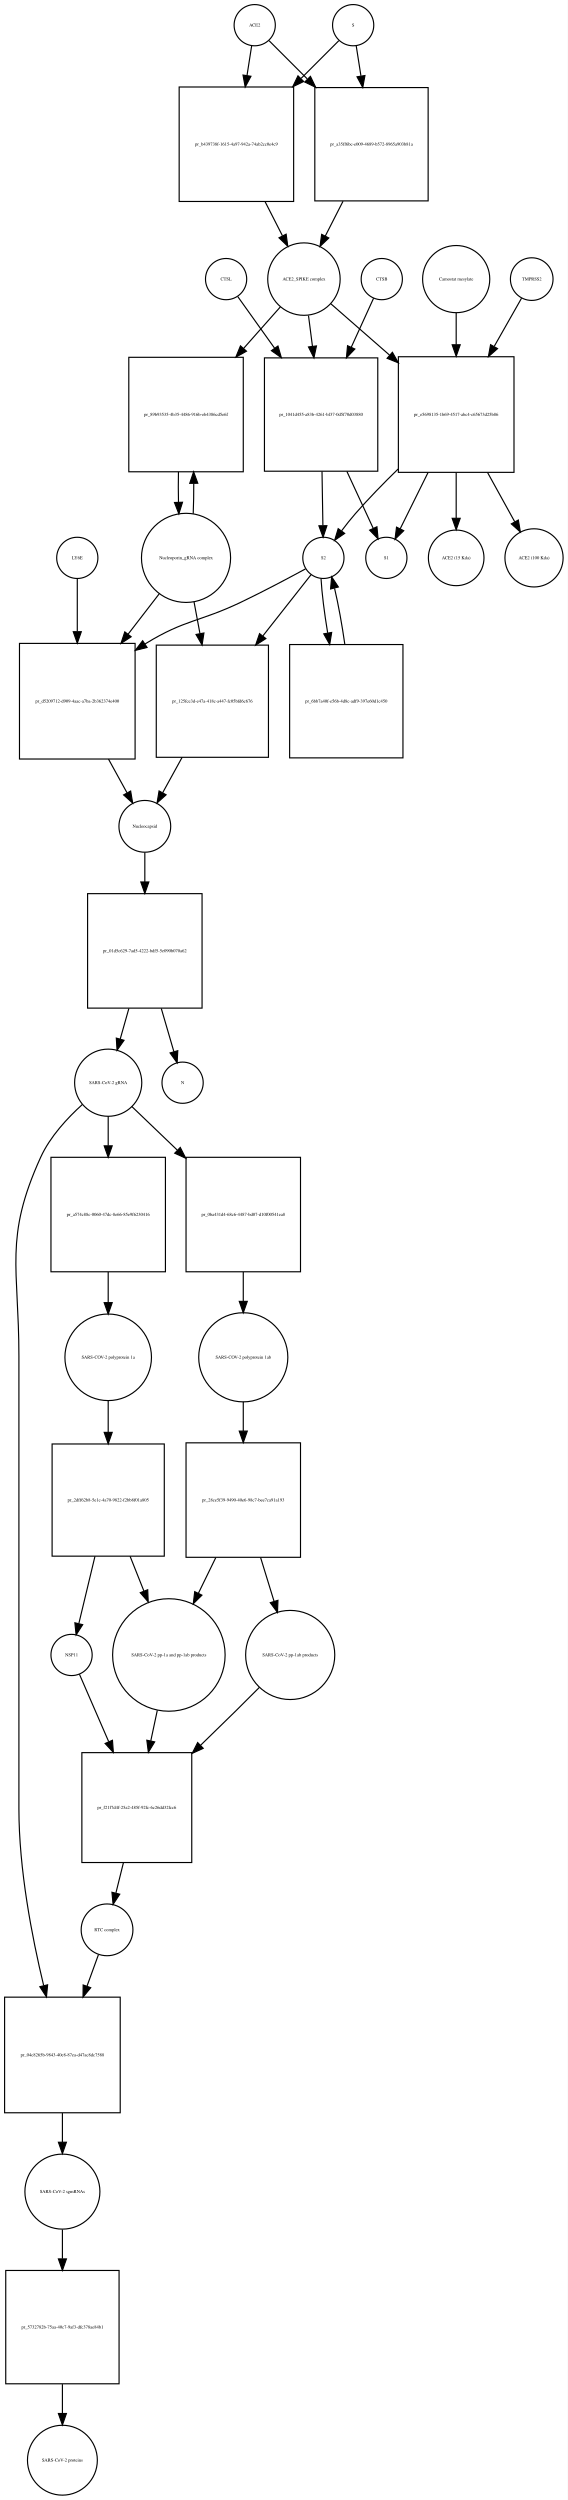
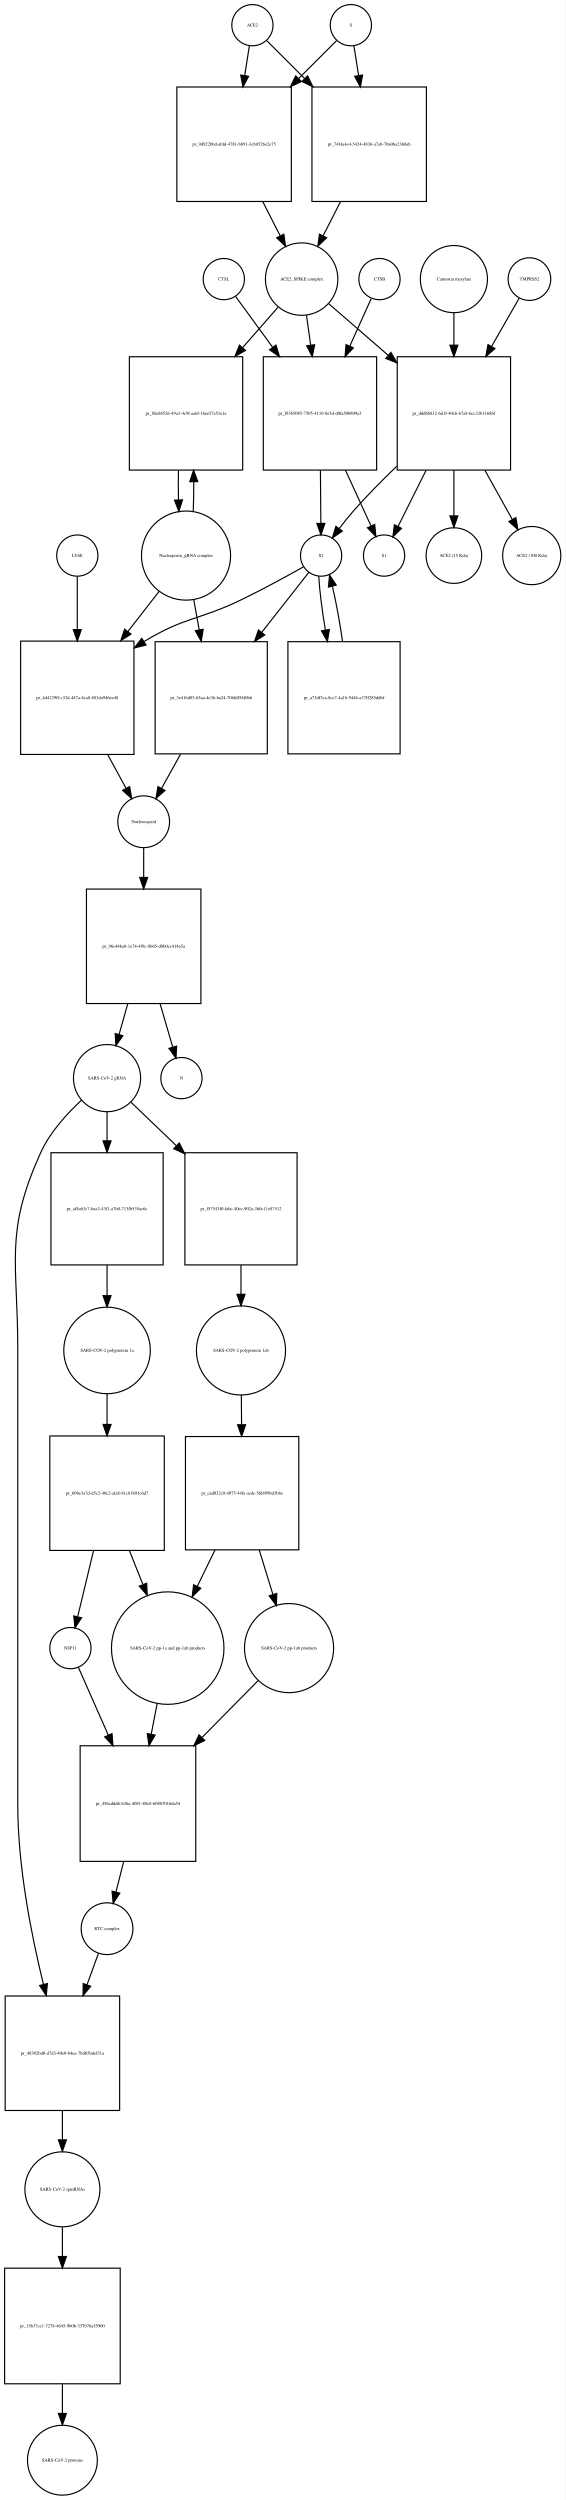
- <svg xmlns="http://www.w3.org/2000/svg" width="496pt" height="2184pt" viewBox="0.00 0.00 495.96 2183.97">
+ <svg xmlns="http://www.w3.org/2000/svg" width="494pt" height="2184pt" viewBox="0.00 0.00 493.96 2183.97">
  <g id="graph0" class="graph" transform="scale(1 1) rotate(0) translate(4 2179.97)">
-     <polygon fill="white" stroke="none" points="-4,4 -4,-2179.97 491.956,-2179.97 491.956,4 -4,4" />
+     <polygon fill="white" stroke="none" points="-4,4 -4,-2179.97 489.956,-2179.97 489.956,4 -4,4" />
    <g id="node1" class="node">
-       <ellipse fill="none" stroke="black" cx="218.5" cy="-2157.97" rx="18" ry="18" />
-       <text text-anchor="middle" x="218.5" y="-2156.77" font-family="Times,serif" font-size="4.00">ACE2</text>
+       <ellipse fill="none" stroke="black" cx="216.5" cy="-2157.97" rx="18" ry="18" />
+       <text text-anchor="middle" x="216.5" y="-2156.77" font-family="Times,serif" font-size="4.00">ACE2</text>
    </g>
    <g id="node2" class="node">
-       <polygon fill="none" stroke="black" points="252.5,-2103.97 152.5,-2103.97 152.5,-2003.97 252.5,-2003.97 252.5,-2103.97" />
-       <text text-anchor="middle" x="202.5" y="-2052.77" font-family="Times,serif" font-size="4.00">pr_b439738f-1615-4a97-942a-74ab2cc0e4c9</text>
+       <polygon fill="none" stroke="black" points="250.5,-2103.97 150.5,-2103.97 150.5,-2003.97 250.5,-2003.97 250.5,-2103.97" />
+       <text text-anchor="middle" x="200.5" y="-2052.77" font-family="Times,serif" font-size="4.00">pr_9d922bbd-abfd-4781-b891-3cb852be2e75</text>
    </g>
    <g id="edge1" class="edge">
-       <path fill="none" stroke="black" d="M215.858,-2140.13C214.699,-2132.74 213.261,-2123.57 211.763,-2114.02" />
-       <polygon fill="black" stroke="black" points="215.197,-2113.33 210.19,-2103.99 208.282,-2114.41 215.197,-2113.33" />
+       <path fill="none" stroke="black" d="M213.858,-2140.13C212.699,-2132.74 211.261,-2123.57 209.763,-2114.02" />
+       <polygon fill="black" stroke="black" points="213.197,-2113.33 208.19,-2103.99 206.282,-2114.41 213.197,-2113.33" />
    </g>
    <g id="node17" class="node">
-       <polygon fill="none" stroke="black" points="370,-2103.47 271,-2103.47 271,-2004.47 370,-2004.47 370,-2103.47" />
-       <text text-anchor="middle" x="320.5" y="-2052.77" font-family="Times,serif" font-size="4.00">pr_a35ff6bc-e009-4689-b572-8965a903b81a</text>
+       <polygon fill="none" stroke="black" points="368.5,-2103.97 268.5,-2103.97 268.5,-2003.97 368.5,-2003.97 368.5,-2103.97" />
+       <text text-anchor="middle" x="318.5" y="-2052.77" font-family="Times,serif" font-size="4.00">pr_74f4a4e4-5424-4836-a7a8-70a06a2368ab</text>
    </g>
    <g id="edge2" class="edge">
-       <path fill="none" stroke="black" d="M231.007,-2144.46C239.634,-2135.84 251.775,-2123.7 264.337,-2111.13" />
-       <polygon fill="black" stroke="black" points="267.163,-2113.26 271.759,-2103.71 262.213,-2108.31 267.163,-2113.26" />
+       <path fill="none" stroke="black" d="M229.007,-2144.46C237.545,-2135.92 249.525,-2123.94 261.949,-2111.52" />
+       <polygon fill="black" stroke="black" points="264.696,-2113.72 269.293,-2104.18 259.747,-2108.77 264.696,-2113.72" />
    </g>
    <g id="node3" class="node">
-       <ellipse fill="none" stroke="black" cx="261.5" cy="-1936.15" rx="31.641" ry="31.641" />
-       <text text-anchor="middle" x="261.5" y="-1934.95" font-family="Times,serif" font-size="4.00">ACE2_SPIKE complex</text>
+       <ellipse fill="none" stroke="black" cx="259.5" cy="-1936.15" rx="31.641" ry="31.641" />
+       <text text-anchor="middle" x="259.5" y="-1934.95" font-family="Times,serif" font-size="4.00">ACE2_SPIKE complex</text>
    </g>
    <g id="edge3" class="edge">
-       <path fill="none" stroke="black" d="M227.521,-2003.85C232.609,-1993.86 237.879,-1983.52 242.707,-1974.04" />
-       <polygon fill="black" stroke="black" points="245.943,-1975.4 247.363,-1964.9 239.706,-1972.22 245.943,-1975.4" />
+       <path fill="none" stroke="black" d="M225.521,-2003.85C230.609,-1993.86 235.879,-1983.52 240.707,-1974.04" />
+       <polygon fill="black" stroke="black" points="243.943,-1975.4 245.363,-1964.9 237.706,-1972.22 243.943,-1975.4" />
    </g>
    <g id="node6" class="node">
-       <polygon fill="none" stroke="black" points="208.5,-1867.83 108.5,-1867.83 108.5,-1767.83 208.5,-1767.83 208.5,-1867.83" />
-       <text text-anchor="middle" x="158.5" y="-1816.63" font-family="Times,serif" font-size="4.00">pr_89b93535-4b35-4486-916b-eb4386cd5e6f</text>
+       <polygon fill="none" stroke="black" points="208,-1868.33 109,-1868.33 109,-1769.33 208,-1769.33 208,-1868.33" />
+       <text text-anchor="middle" x="158.5" y="-1817.63" font-family="Times,serif" font-size="4.00">pr_88a86526-49a3-4c9f-aa6f-16ee57e51e1e</text>
    </g>
    <g id="edge4" class="edge">
-       <path fill="none" stroke="black" d="M240.904,-1911.89C231.58,-1901.36 220.111,-1888.41 208.725,-1875.55" />
-       <polygon fill="black" stroke="black" points="211.297,-1873.18 202.047,-1868.01 206.056,-1877.82 211.297,-1873.18" />
+       <path fill="none" stroke="black" d="M238.817,-1911.53C229.832,-1901.28 218.885,-1888.78 208,-1876.35" />
+       <polygon fill="black" stroke="black" points="210.47,-1873.86 201.248,-1868.64 205.204,-1878.47 210.47,-1873.86" />
    </g>
    <g id="node7" class="node">
-       <polygon fill="none" stroke="black" points="326,-1867.33 227,-1867.33 227,-1768.33 326,-1768.33 326,-1867.33" />
-       <text text-anchor="middle" x="276.5" y="-1816.63" font-family="Times,serif" font-size="4.00">pr_1041d455-a83b-4261-bf37-0d5f70d03880</text>
+       <polygon fill="none" stroke="black" points="325,-1868.33 226,-1868.33 226,-1769.33 325,-1769.33 325,-1868.33" />
+       <text text-anchor="middle" x="275.5" y="-1817.63" font-family="Times,serif" font-size="4.00">pr_f93b5085-7505-4110-8e5d-d0fa500809a3</text>
    </g>
    <g id="edge5" class="edge">
-       <path fill="none" stroke="black" d="M265.48,-1904.28C266.551,-1895.98 267.746,-1886.72 268.942,-1877.44" />
-       <polygon fill="black" stroke="black" points="272.428,-1877.77 270.236,-1867.41 265.485,-1876.88 272.428,-1877.77" />
+       <path fill="none" stroke="black" d="M263.746,-1904.55C264.862,-1896.5 266.105,-1887.54 267.353,-1878.55" />
+       <polygon fill="black" stroke="black" points="270.849,-1878.82 268.757,-1868.43 263.916,-1877.86 270.849,-1878.82" />
    </g>
    <g id="node12" class="node">
-       <polygon fill="none" stroke="black" points="445,-1868.33 344,-1868.33 344,-1767.33 445,-1767.33 445,-1868.33" />
-       <text text-anchor="middle" x="394.5" y="-1816.63" font-family="Times,serif" font-size="4.00">pr_e5698135-1b69-4517-abc4-c65673d25b86</text>
+       <polygon fill="none" stroke="black" points="442,-1868.33 343,-1868.33 343,-1769.33 442,-1769.33 442,-1868.33" />
+       <text text-anchor="middle" x="392.5" y="-1817.63" font-family="Times,serif" font-size="4.00">pr_dddbb812-6d1f-40c6-b7a8-6cc32b31686f</text>
    </g>
    <g id="edge6" class="edge">
-       <path fill="none" stroke="black" d="M284.972,-1914.62C299.262,-1902.12 318.198,-1885.56 336.3,-1869.73" />
-       <polygon fill="black" stroke="black" points="338.768,-1872.22 343.991,-1863 334.159,-1866.95 338.768,-1872.22" />
+       <path fill="none" stroke="black" d="M283.278,-1914.53C297.726,-1902.01 316.841,-1885.43 335.036,-1869.66" />
+       <polygon fill="black" stroke="black" points="337.499,-1872.15 342.761,-1862.96 332.913,-1866.86 337.499,-1872.15" />
    </g>
    <g id="node4" class="node">
-       <ellipse fill="none" stroke="black" cx="304.5" cy="-2157.97" rx="18" ry="18" />
-       <text text-anchor="middle" x="304.5" y="-2156.77" font-family="Times,serif" font-size="4.00">S</text>
+       <ellipse fill="none" stroke="black" cx="302.5" cy="-2157.97" rx="18" ry="18" />
+       <text text-anchor="middle" x="302.5" y="-2156.77" font-family="Times,serif" font-size="4.00">S</text>
    </g>
    <g id="edge7" class="edge">
-       <path fill="none" stroke="black" d="M291.993,-2144.46C283.455,-2135.92 271.475,-2123.94 259.051,-2111.52" />
-       <polygon fill="black" stroke="black" points="261.253,-2108.77 251.707,-2104.18 256.304,-2113.72 261.253,-2108.77" />
+       <path fill="none" stroke="black" d="M289.993,-2144.46C281.455,-2135.92 269.475,-2123.94 257.051,-2111.52" />
+       <polygon fill="black" stroke="black" points="259.253,-2108.77 249.707,-2104.18 254.304,-2113.72 259.253,-2108.77" />
    </g>
    <g id="edge8" class="edge">
-       <path fill="none" stroke="black" d="M307.142,-2140.13C308.315,-2132.65 309.771,-2123.36 311.288,-2113.7" />
-       <polygon fill="black" stroke="black" points="314.788,-2113.97 312.88,-2103.55 307.873,-2112.88 314.788,-2113.97" />
+       <path fill="none" stroke="black" d="M305.142,-2140.13C306.301,-2132.74 307.739,-2123.57 309.237,-2114.02" />
+       <polygon fill="black" stroke="black" points="312.718,-2114.41 310.81,-2103.99 305.803,-2113.33 312.718,-2114.41" />
    </g>
    <g id="node5" class="node">
-       <ellipse fill="none" stroke="black" cx="158.5" cy="-1692.62" rx="38.929" ry="38.929" />
-       <text text-anchor="middle" x="158.5" y="-1691.42" font-family="Times,serif" font-size="4.00">Nucleoporin_gRNA complex </text>
+       <ellipse fill="none" stroke="black" cx="158.5" cy="-1694.62" rx="38.929" ry="38.929" />
+       <text text-anchor="middle" x="158.5" y="-1693.42" font-family="Times,serif" font-size="4.00">Nucleoporin_gRNA complex </text>
    </g>
    <g id="edge9" class="edge">
-       <path fill="none" stroke="black" d="M164.768,-1731.11C165.121,-1739.5 165.28,-1748.61 165.245,-1757.65" />
-       <polygon fill="black" stroke="black" points="161.744,-1757.74 165.124,-1767.78 168.744,-1757.82 161.744,-1757.74" />
+       <path fill="none" stroke="black" d="M164.783,-1733.18C165.123,-1741.35 165.277,-1750.18 165.246,-1758.95" />
+       <polygon fill="black" stroke="black" points="161.744,-1759.14 165.124,-1769.18 168.743,-1759.22 161.744,-1759.14" />
    </g>
    <g id="node18" class="node">
-       <polygon fill="none" stroke="black" points="114,-1617.9 13,-1617.9 13,-1516.9 114,-1516.9 114,-1617.9" />
-       <text text-anchor="middle" x="63.5" y="-1566.2" font-family="Times,serif" font-size="4.00">pr_d5209712-d909-4aac-a7ba-2b362374e400</text>
+       <polygon fill="none" stroke="black" points="113,-1619.9 14,-1619.9 14,-1520.9 113,-1520.9 113,-1619.9" />
+       <text text-anchor="middle" x="63.5" y="-1569.2" font-family="Times,serif" font-size="4.00">pr_4d4129ff-c32d-487a-8ca8-883da946ee48</text>
    </g>
    <g id="edge10" class="edge">
-       <path fill="none" stroke="black" d="M135.26,-1661.47C126.969,-1650.72 117.33,-1638.22 107.858,-1625.93" />
-       <polygon fill="black" stroke="black" points="110.552,-1623.7 101.674,-1617.91 105.008,-1627.97 110.552,-1623.7" />
+       <path fill="none" stroke="black" d="M135.017,-1663.41C126.723,-1652.74 117.105,-1640.36 107.662,-1628.22" />
+       <polygon fill="black" stroke="black" points="110.399,-1626.03 101.499,-1620.29 104.873,-1630.33 110.399,-1626.03" />
    </g>
    <g id="node22" class="node">
-       <polygon fill="none" stroke="black" points="230.5,-1616.4 132.5,-1616.4 132.5,-1518.4 230.5,-1518.4 230.5,-1616.4" />
-       <text text-anchor="middle" x="181.5" y="-1566.2" font-family="Times,serif" font-size="4.00">pr_125fce3d-e47a-418c-a447-fc05bfd6c676</text>
+       <polygon fill="none" stroke="black" points="229.5,-1619.4 131.5,-1619.4 131.5,-1521.4 229.5,-1521.4 229.5,-1619.4" />
+       <text text-anchor="middle" x="180.5" y="-1569.2" font-family="Times,serif" font-size="4.00">pr_3e416d03-65aa-4e36-ba24-706fdf5f40b6</text>
    </g>
    <g id="edge11" class="edge">
-       <path fill="none" stroke="black" d="M165.463,-1654.31C167.094,-1645.57 168.871,-1636.06 170.627,-1626.65" />
-       <polygon fill="black" stroke="black" points="174.124,-1626.99 172.518,-1616.52 167.242,-1625.71 174.124,-1626.99" />
+       <path fill="none" stroke="black" d="M165.22,-1656.28C166.726,-1647.92 168.358,-1638.85 169.977,-1629.86" />
+       <polygon fill="black" stroke="black" points="173.464,-1630.24 171.791,-1619.78 166.575,-1629 173.464,-1630.24" />
    </g>
    <g id="edge12" class="edge">
-       <path fill="none" stroke="black" d="M151.876,-1767.78C151.697,-1759 151.709,-1749.87 151.909,-1741.13" />
-       <polygon fill="black" stroke="black" points="155.409,-1741.21 152.232,-1731.11 148.412,-1740.99 155.409,-1741.21" />
+       <path fill="none" stroke="black" d="M151.876,-1769.18C151.701,-1760.66 151.708,-1751.8 151.897,-1743.31" />
+       <polygon fill="black" stroke="black" points="155.399,-1743.29 152.217,-1733.18 148.403,-1743.06 155.399,-1743.29" />
    </g>
    <g id="node8" class="node">
-       <ellipse fill="none" stroke="black" cx="278.5" cy="-1692.62" rx="18" ry="18" />
-       <text text-anchor="middle" x="278.5" y="-1691.42" font-family="Times,serif" font-size="4.00">S2</text>
+       <ellipse fill="none" stroke="black" cx="276.5" cy="-1694.62" rx="18" ry="18" />
+       <text text-anchor="middle" x="276.5" y="-1693.42" font-family="Times,serif" font-size="4.00">S2</text>
    </g>
    <g id="edge13" class="edge">
-       <path fill="none" stroke="black" d="M277.29,-1768.13C277.551,-1752.1 277.831,-1734.85 278.056,-1720.99" />
-       <polygon fill="black" stroke="black" points="281.56,-1720.74 278.223,-1710.69 274.561,-1720.63 281.56,-1720.74" />
+       <path fill="none" stroke="black" d="M275.898,-1769.18C276.027,-1753.42 276.165,-1736.51 276.277,-1722.88" />
+       <polygon fill="black" stroke="black" points="279.778,-1722.76 276.36,-1712.74 272.778,-1722.71 279.778,-1722.76" />
    </g>
    <g id="node11" class="node">
-       <ellipse fill="none" stroke="black" cx="333.5" cy="-1692.62" rx="18" ry="18" />
-       <text text-anchor="middle" x="333.5" y="-1691.42" font-family="Times,serif" font-size="4.00">S1</text>
+       <ellipse fill="none" stroke="black" cx="331.5" cy="-1694.62" rx="18" ry="18" />
+       <text text-anchor="middle" x="331.5" y="-1693.42" font-family="Times,serif" font-size="4.00">S1</text>
    </g>
    <g id="edge14" class="edge">
-       <path fill="none" stroke="black" d="M299.028,-1768.13C306.916,-1751.08 315.444,-1732.65 322.044,-1718.38" />
-       <polygon fill="black" stroke="black" points="325.252,-1719.78 326.274,-1709.24 318.898,-1716.84 325.252,-1719.78" />
+       <path fill="none" stroke="black" d="M297.794,-1769.18C305.402,-1752.57 313.598,-1734.69 320.002,-1720.71" />
+       <polygon fill="black" stroke="black" points="323.332,-1721.84 324.315,-1711.3 316.968,-1718.93 323.332,-1721.84" />
    </g>
    <g id="edge15" class="edge">
-       <path fill="none" stroke="black" d="M262.937,-1683.04C248.466,-1675.17 226.234,-1663.33 206.5,-1653.9 170.222,-1636.56 157.789,-1638.9 123.5,-1617.9 123.209,-1617.72 122.917,-1617.54 122.625,-1617.36" />
-       <polygon fill="black" stroke="black" points="124.451,-1614.37 114.174,-1611.79 120.6,-1620.22 124.451,-1614.37" />
+       <path fill="none" stroke="black" d="M261.136,-1684.83C247.089,-1676.91 225.647,-1665.14 206.5,-1655.9 169.918,-1638.25 157.202,-1641.01 122.5,-1619.9 122.309,-1619.79 122.118,-1619.67 121.926,-1619.55" />
+       <polygon fill="black" stroke="black" points="123.612,-1616.47 113.327,-1613.93 119.783,-1622.33 123.612,-1616.47" />
    </g>
    <g id="node21" class="node">
-       <polygon fill="none" stroke="black" points="348,-1616.9 249,-1616.9 249,-1517.9 348,-1517.9 348,-1616.9" />
-       <text text-anchor="middle" x="298.5" y="-1566.2" font-family="Times,serif" font-size="4.00">pr_6bb7a40f-e56b-4d8c-adf9-397e60d1c450</text>
+       <polygon fill="none" stroke="black" points="345.5,-1619.4 247.5,-1619.4 247.5,-1521.4 345.5,-1521.4 345.5,-1619.4" />
+       <text text-anchor="middle" x="296.5" y="-1569.2" font-family="Times,serif" font-size="4.00">pr_a73df3ca-8cc7-4a1b-944b-a37ff285ddbf</text>
    </g>
    <g id="edge16" class="edge">
-       <path fill="none" stroke="black" d="M276.436,-1674.48C277.11,-1662.05 279.336,-1644.43 282.225,-1627.12" />
-       <polygon fill="black" stroke="black" points="285.719,-1627.46 283.996,-1617.01 278.824,-1626.25 285.719,-1627.46" />
+       <path fill="none" stroke="black" d="M274.436,-1676.62C275.11,-1664.29 277.336,-1646.81 280.225,-1629.64" />
+       <polygon fill="black" stroke="black" points="283.705,-1630.07 281.996,-1619.61 276.811,-1628.85 283.705,-1630.07" />
    </g>
    <g id="edge17" class="edge">
-       <path fill="none" stroke="black" d="M267.749,-1677.96C257.474,-1664.91 241.284,-1644.34 225.692,-1624.54" />
-       <polygon fill="black" stroke="black" points="228.235,-1622.11 219.299,-1616.42 222.735,-1626.44 228.235,-1622.11" />
+       <path fill="none" stroke="black" d="M265.86,-1680.07C255.777,-1667.23 239.938,-1647.07 224.628,-1627.58" />
+       <polygon fill="black" stroke="black" points="227.276,-1625.28 218.346,-1619.58 221.771,-1629.61 227.276,-1625.28" />
    </g>
    <g id="node9" class="node">
-       <ellipse fill="none" stroke="black" cx="329.5" cy="-1936.15" rx="18" ry="18" />
-       <text text-anchor="middle" x="329.5" y="-1934.95" font-family="Times,serif" font-size="4.00">CTSB</text>
+       <ellipse fill="none" stroke="black" cx="327.5" cy="-1936.15" rx="18" ry="18" />
+       <text text-anchor="middle" x="327.5" y="-1934.95" font-family="Times,serif" font-size="4.00">CTSB</text>
    </g>
    <g id="edge18" class="edge">
-       <path fill="none" stroke="black" d="M322.352,-1919.46C317.25,-1908.27 310.044,-1892.45 302.853,-1876.67" />
-       <polygon fill="black" stroke="black" points="305.967,-1875.06 298.636,-1867.41 299.597,-1877.96 305.967,-1875.06" />
+       <path fill="none" stroke="black" d="M320.27,-1919.12C315.347,-1908.2 308.503,-1893.02 301.645,-1877.81" />
+       <polygon fill="black" stroke="black" points="304.692,-1876.05 297.39,-1868.38 298.31,-1878.93 304.692,-1876.05" />
    </g>
    <g id="node10" class="node">
-       <ellipse fill="none" stroke="black" cx="193.5" cy="-1936.15" rx="18" ry="18" />
-       <text text-anchor="middle" x="193.5" y="-1934.95" font-family="Times,serif" font-size="4.00">CTSL</text>
+       <ellipse fill="none" stroke="black" cx="191.5" cy="-1936.15" rx="18" ry="18" />
+       <text text-anchor="middle" x="191.5" y="-1934.95" font-family="Times,serif" font-size="4.00">CTSL</text>
    </g>
    <g id="edge19" class="edge">
-       <path fill="none" stroke="black" d="M203.677,-1920.89C211.862,-1909.42 223.931,-1892.5 235.901,-1875.73" />
-       <polygon fill="black" stroke="black" points="238.792,-1877.7 241.751,-1867.53 233.094,-1873.64 238.792,-1877.7" />
+       <path fill="none" stroke="black" d="M201.8,-1921.01C210.045,-1909.69 222.187,-1893.02 234.247,-1876.47" />
+       <polygon fill="black" stroke="black" points="237.084,-1878.51 240.143,-1868.37 231.426,-1874.39 237.084,-1878.51" />
    </g>
    <g id="edge20" class="edge">
-       <path fill="none" stroke="black" d="M343.751,-1770.24C331.172,-1757.97 318.007,-1744.47 306.5,-1731.33 302.37,-1726.61 298.195,-1721.33 294.376,-1716.24" />
-       <polygon fill="black" stroke="black" points="297.08,-1714.01 288.352,-1708.01 291.43,-1718.14 297.08,-1714.01" />
+       <path fill="none" stroke="black" d="M342.633,-1772.73C329.778,-1760.37 316.261,-1746.68 304.5,-1733.33 300.356,-1728.63 296.176,-1723.35 292.355,-1718.26" />
+       <polygon fill="black" stroke="black" points="295.06,-1716.03 286.334,-1710.02 289.409,-1720.16 295.06,-1716.03" />
    </g>
    <g id="edge21" class="edge">
-       <path fill="none" stroke="black" d="M369.865,-1767.07C361.483,-1750.14 352.486,-1731.97 345.539,-1717.93" />
-       <polygon fill="black" stroke="black" points="348.662,-1716.35 341.089,-1708.94 342.389,-1719.46 348.662,-1716.35" />
+       <path fill="none" stroke="black" d="M368.216,-1769.18C359.794,-1752.3 350.711,-1734.1 343.686,-1720.03" />
+       <polygon fill="black" stroke="black" points="346.783,-1718.4 339.185,-1711.01 340.519,-1721.52 346.783,-1718.4" />
    </g>
    <g id="node15" class="node">
-       <ellipse fill="none" stroke="black" cx="394.5" cy="-1692.62" rx="24.291" ry="24.291" />
-       <text text-anchor="middle" x="394.5" y="-1691.42" font-family="Times,serif" font-size="4.00">ACE2 (15 Kda)</text>
+       <ellipse fill="none" stroke="black" cx="392.5" cy="-1694.62" rx="24.291" ry="24.291" />
+       <text text-anchor="middle" x="392.5" y="-1693.42" font-family="Times,serif" font-size="4.00">ACE2 (15 Kda)</text>
    </g>
    <g id="edge22" class="edge">
-       <path fill="none" stroke="black" d="M394.5,-1767.07C394.5,-1753.74 394.5,-1739.65 394.5,-1727.4" />
-       <polygon fill="black" stroke="black" points="398,-1727.19 394.5,-1717.19 391,-1727.19 398,-1727.19" />
+       <path fill="none" stroke="black" d="M392.5,-1769.18C392.5,-1755.89 392.5,-1741.79 392.5,-1729.52" />
+       <polygon fill="black" stroke="black" points="396,-1729.29 392.5,-1719.29 389,-1729.29 396,-1729.29" />
    </g>
    <g id="node16" class="node">
-       <ellipse fill="none" stroke="black" cx="462.5" cy="-1692.62" rx="25.412" ry="25.412" />
-       <text text-anchor="middle" x="462.5" y="-1691.42" font-family="Times,serif" font-size="4.00">ACE2 (100 Kda)</text>
+       <ellipse fill="none" stroke="black" cx="460.5" cy="-1694.62" rx="25.412" ry="25.412" />
+       <text text-anchor="middle" x="460.5" y="-1693.42" font-family="Times,serif" font-size="4.00">ACE2 (100 Kda)</text>
    </g>
    <g id="edge23" class="edge">
-       <path fill="none" stroke="black" d="M421.962,-1767.07C429.971,-1752.56 438.482,-1737.14 445.627,-1724.19" />
-       <polygon fill="black" stroke="black" points="448.795,-1725.69 450.562,-1715.25 442.666,-1722.31 448.795,-1725.69" />
+       <path fill="none" stroke="black" d="M419.571,-1769.18C427.618,-1754.71 436.205,-1739.28 443.426,-1726.3" />
+       <polygon fill="black" stroke="black" points="446.611,-1727.78 448.415,-1717.34 440.494,-1724.37 446.611,-1727.78" />
    </g>
    <g id="node13" class="node">
-       <ellipse fill="none" stroke="black" cx="460.5" cy="-1936.15" rx="18.623" ry="18.623" />
-       <text text-anchor="middle" x="460.5" y="-1934.95" font-family="Times,serif" font-size="4.00">TMPRSS2</text>
+       <ellipse fill="none" stroke="black" cx="458.5" cy="-1936.15" rx="18.623" ry="18.623" />
+       <text text-anchor="middle" x="458.5" y="-1934.95" font-family="Times,serif" font-size="4.00">TMPRSS2</text>
    </g>
    <g id="edge24" class="edge">
-       <path fill="none" stroke="black" d="M451.599,-1919.46C445.363,-1908.47 436.604,-1893.03 427.814,-1877.54" />
-       <polygon fill="black" stroke="black" points="430.634,-1875.42 422.654,-1868.45 424.545,-1878.87 430.634,-1875.42" />
+       <path fill="none" stroke="black" d="M449.599,-1919.6C443.305,-1908.6 434.438,-1893.11 425.565,-1877.6" />
+       <polygon fill="black" stroke="black" points="428.365,-1875.45 420.36,-1868.51 422.29,-1878.93 428.365,-1875.45" />
    </g>
    <g id="node14" class="node">
-       <ellipse fill="none" stroke="black" cx="394.5" cy="-1936.15" rx="29.337" ry="29.337" />
-       <text text-anchor="middle" x="394.5" y="-1934.95" font-family="Times,serif" font-size="4.00">Camostat mesylate</text>
+       <ellipse fill="none" stroke="black" cx="392.5" cy="-1936.15" rx="29.337" ry="29.337" />
+       <text text-anchor="middle" x="392.5" y="-1934.95" font-family="Times,serif" font-size="4.00">Camostat mesylate</text>
    </g>
    <g id="edge25" class="edge">
-       <path fill="none" stroke="black" d="M394.5,-1906.69C394.5,-1898.21 394.5,-1888.57 394.5,-1878.86" />
-       <polygon fill="black" stroke="black" points="398,-1878.76 394.5,-1868.76 391,-1878.76 398,-1878.76" />
+       <path fill="none" stroke="black" d="M392.5,-1906.94C392.5,-1898.33 392.5,-1888.52 392.5,-1878.66" />
+       <polygon fill="black" stroke="black" points="396,-1878.43 392.5,-1868.43 389,-1878.43 396,-1878.43" />
    </g>
    <g id="edge26" class="edge">
-       <path fill="none" stroke="black" d="M295.65,-2004.19C290.447,-1993.97 285.046,-1983.37 280.117,-1973.7" />
-       <polygon fill="black" stroke="black" points="283.215,-1972.07 275.558,-1964.75 276.978,-1975.24 283.215,-1972.07" />
+       <path fill="none" stroke="black" d="M293.479,-2003.85C288.391,-1993.86 283.121,-1983.52 278.293,-1974.04" />
+       <polygon fill="black" stroke="black" points="281.294,-1972.22 273.637,-1964.9 275.057,-1975.4 281.294,-1972.22" />
    </g>
    <g id="node19" class="node">
-       <ellipse fill="none" stroke="black" cx="122.5" cy="-1458.1" rx="22.61" ry="22.61" />
-       <text text-anchor="middle" x="122.5" y="-1456.9" font-family="Times,serif" font-size="4.00">Nucleocapsid</text>
+       <ellipse fill="none" stroke="black" cx="121.5" cy="-1462.1" rx="22.61" ry="22.61" />
+       <text text-anchor="middle" x="121.5" y="-1460.9" font-family="Times,serif" font-size="4.00">Nucleocapsid</text>
    </g>
    <g id="edge27" class="edge">
-       <path fill="none" stroke="black" d="M90.755,-1516.83C96.312,-1506.73 101.977,-1496.42 106.953,-1487.37" />
-       <polygon fill="black" stroke="black" points="110.105,-1488.91 111.856,-1478.46 103.971,-1485.53 110.105,-1488.91" />
+       <path fill="none" stroke="black" d="M90.124,-1520.61C95.605,-1510.56 101.2,-1500.3 106.119,-1491.29" />
+       <polygon fill="black" stroke="black" points="109.25,-1492.86 110.967,-1482.4 103.105,-1489.5 109.25,-1492.86" />
    </g>
    <g id="node26" class="node">
-       <polygon fill="none" stroke="black" points="172.5,-1399.29 72.5,-1399.29 72.5,-1299.29 172.5,-1299.29 172.5,-1399.29" />
-       <text text-anchor="middle" x="122.5" y="-1348.09" font-family="Times,serif" font-size="4.00">pr_01d5c629-7ad5-4222-bdf5-5e090b070a62</text>
+       <polygon fill="none" stroke="black" points="171.5,-1403.29 71.5,-1403.29 71.5,-1303.29 171.5,-1303.29 171.5,-1403.29" />
+       <text text-anchor="middle" x="121.5" y="-1352.09" font-family="Times,serif" font-size="4.00">pr_96c44ba8-1e74-4f9c-8b65-d8b0cc414a5a</text>
    </g>
    <g id="edge28" class="edge">
-       <path fill="none" stroke="black" d="M122.5,-1435.23C122.5,-1427.61 122.5,-1418.65 122.5,-1409.47" />
-       <polygon fill="black" stroke="black" points="126,-1409.47 122.5,-1399.47 119,-1409.47 126,-1409.47" />
+       <path fill="none" stroke="black" d="M121.5,-1439.23C121.5,-1431.61 121.5,-1422.65 121.5,-1413.47" />
+       <polygon fill="black" stroke="black" points="125,-1413.47 121.5,-1403.47 118,-1413.47 125,-1413.47" />
    </g>
    <g id="node20" class="node">
-       <ellipse fill="none" stroke="black" cx="63.5" cy="-1692.62" rx="18" ry="18" />
-       <text text-anchor="middle" x="63.5" y="-1691.42" font-family="Times,serif" font-size="4.00">LY6E</text>
+       <ellipse fill="none" stroke="black" cx="63.5" cy="-1694.62" rx="18" ry="18" />
+       <text text-anchor="middle" x="63.5" y="-1693.42" font-family="Times,serif" font-size="4.00">LY6E</text>
    </g>
    <g id="edge29" class="edge">
-       <path fill="none" stroke="black" d="M63.5,-1674.48C63.5,-1662.38 63.5,-1645.38 63.5,-1628.52" />
-       <polygon fill="black" stroke="black" points="67,-1628.09 63.5,-1618.09 60,-1628.09 67,-1628.09" />
+       <path fill="none" stroke="black" d="M63.5,-1676.36C63.5,-1664.21 63.5,-1647.17 63.5,-1630.35" />
+       <polygon fill="black" stroke="black" points="67,-1629.95 63.5,-1619.95 60,-1629.95 67,-1629.95" />
    </g>
    <g id="edge30" class="edge">
-       <path fill="none" stroke="black" d="M297.213,-1617.1C294.848,-1633.83 291.576,-1651.89 288.248,-1666.04" />
-       <polygon fill="black" stroke="black" points="284.784,-1665.46 285.706,-1676.01 291.568,-1667.19 284.784,-1665.46" />
+       <path fill="none" stroke="black" d="M295.229,-1619.58C292.891,-1636.02 289.66,-1653.76 286.365,-1667.75" />
+       <polygon fill="black" stroke="black" points="282.923,-1667.08 283.846,-1677.64 289.706,-1668.81 282.923,-1667.08" />
    </g>
    <g id="edge31" class="edge">
-       <path fill="none" stroke="black" d="M155.106,-1518.4C149.307,-1507.85 143.347,-1497.01 138.134,-1487.53" />
-       <polygon fill="black" stroke="black" points="141.089,-1485.64 133.204,-1478.56 134.955,-1489.01 141.089,-1485.64" />
+       <path fill="none" stroke="black" d="M153.762,-1521.23C148.105,-1511.03 142.311,-1500.59 137.222,-1491.43" />
+       <polygon fill="black" stroke="black" points="140.123,-1489.44 132.21,-1482.39 134.003,-1492.84 140.123,-1489.44" />
    </g>
    <g id="node23" class="node">
-       <ellipse fill="none" stroke="black" cx="90.5" cy="-1234.13" rx="29.337" ry="29.337" />
-       <text text-anchor="middle" x="90.5" y="-1232.93" font-family="Times,serif" font-size="4.00"> SARS-CoV-2 gRNA</text>
+       <ellipse fill="none" stroke="black" cx="89.5" cy="-1238.13" rx="29.337" ry="29.337" />
+       <text text-anchor="middle" x="89.5" y="-1236.93" font-family="Times,serif" font-size="4.00"> SARS-CoV-2 gRNA</text>
    </g>
    <g id="node24" class="node">
-       <polygon fill="none" stroke="black" points="258.5,-1168.96 158.5,-1168.96 158.5,-1068.96 258.5,-1068.96 258.5,-1168.96" />
-       <text text-anchor="middle" x="208.5" y="-1117.76" font-family="Times,serif" font-size="4.00">pr_0ba431d4-68c6-4487-bd07-d10f00541ea8</text>
+       <polygon fill="none" stroke="black" points="255.5,-1172.96 157.5,-1172.96 157.5,-1074.96 255.5,-1074.96 255.5,-1172.96" />
+       <text text-anchor="middle" x="206.5" y="-1122.76" font-family="Times,serif" font-size="4.00">pr_f57543f0-fabc-40ec-902a-3b0c11e87512</text>
    </g>
    <g id="edge32" class="edge">
-       <path fill="none" stroke="black" d="M111.054,-1213.41C122.187,-1202.74 136.556,-1188.96 150.821,-1175.27" />
-       <polygon fill="black" stroke="black" points="153.459,-1177.59 158.254,-1168.15 148.614,-1172.54 153.459,-1177.59" />
+       <path fill="none" stroke="black" d="M110.148,-1217.33C121.321,-1206.62 135.722,-1192.81 149.967,-1179.16" />
+       <polygon fill="black" stroke="black" points="152.588,-1181.49 157.385,-1172.04 147.744,-1176.44 152.588,-1181.49" />
    </g>
    <g id="node28" class="node">
-       <polygon fill="none" stroke="black" points="101,-435.279 0,-435.279 0,-334.279 101,-334.279 101,-435.279" />
-       <text text-anchor="middle" x="50.5" y="-383.579" font-family="Times,serif" font-size="4.00">pr_04c8265b-9843-40e8-87ea-d47ac8dc7588</text>
+       <polygon fill="none" stroke="black" points="100.5,-436.279 0.5,-436.279 0.5,-336.279 100.5,-336.279 100.5,-436.279" />
+       <text text-anchor="middle" x="50.5" y="-385.079" font-family="Times,serif" font-size="4.00">pr_48302bd0-d7d3-40e0-b4ea-7bd65bdef31a</text>
    </g>
    <g id="edge33" class="edge">
-       <path fill="none" stroke="black" d="M67.899,-1215.08C54.953,-1203.39 39.696,-1187.01 31.5,-1168.96 -0.609,-1098.24 12.5,-1072.91 12.5,-995.243 12.5,-995.243 12.5,-995.243 12.5,-599.888 12.5,-547.112 23.831,-488.13 34.118,-445.457" />
-       <polygon fill="black" stroke="black" points="37.573,-446.066 36.566,-435.519 30.776,-444.392 37.573,-446.066" />
+       <path fill="none" stroke="black" d="M67.327,-1218.99C54.617,-1207.26 39.619,-1190.88 31.5,-1172.96 -0.212,-1102.97 11.5,-1078.08 11.5,-1001.24 11.5,-1001.24 11.5,-1001.24 11.5,-603.388 11.5,-549.626 23.334,-489.519 33.964,-446.371" />
+       <polygon fill="black" stroke="black" points="37.375,-447.159 36.42,-436.607 30.586,-445.451 37.375,-447.159" />
    </g>
    <g id="node40" class="node">
-       <polygon fill="none" stroke="black" points="140.5,-1168.96 40.5,-1168.96 40.5,-1068.96 140.5,-1068.96 140.5,-1168.96" />
-       <text text-anchor="middle" x="90.5" y="-1117.76" font-family="Times,serif" font-size="4.00">pr_a574c88c-0060-47dc-8e66-85e9f6230416</text>
+       <polygon fill="none" stroke="black" points="138.5,-1172.96 40.5,-1172.96 40.5,-1074.96 138.5,-1074.96 138.5,-1172.96" />
+       <text text-anchor="middle" x="89.5" y="-1122.76" font-family="Times,serif" font-size="4.00">pr_af8a63c7-baa3-43f1-a7b0-713fb535ac6c</text>
    </g>
    <g id="edge34" class="edge">
-       <path fill="none" stroke="black" d="M90.5,-1204.86C90.5,-1196.96 90.5,-1188.08 90.5,-1179.1" />
-       <polygon fill="black" stroke="black" points="94,-1178.98 90.5,-1168.98 87,-1178.98 94,-1178.98" />
+       <path fill="none" stroke="black" d="M89.5,-1208.82C89.5,-1201.08 89.5,-1192.39 89.5,-1183.62" />
+       <polygon fill="black" stroke="black" points="93,-1183.33 89.5,-1173.33 86,-1183.33 93,-1183.33" />
    </g>
    <g id="node25" class="node">
-       <ellipse fill="none" stroke="black" cx="208.5" cy="-994.243" rx="38.929" ry="38.929" />
-       <text text-anchor="middle" x="208.5" y="-993.043" font-family="Times,serif" font-size="4.00">SARS-COV-2 polyprotein 1ab</text>
+       <ellipse fill="none" stroke="black" cx="206.5" cy="-1000.24" rx="38.929" ry="38.929" />
+       <text text-anchor="middle" x="206.5" y="-999.043" font-family="Times,serif" font-size="4.00">SARS-COV-2 polyprotein 1ab</text>
    </g>
    <g id="edge35" class="edge">
-       <path fill="none" stroke="black" d="M208.5,-1068.75C208.5,-1060.31 208.5,-1051.56 208.5,-1043.15" />
-       <polygon fill="black" stroke="black" points="212,-1043.12 208.5,-1033.12 205,-1043.12 212,-1043.12" />
+       <path fill="none" stroke="black" d="M206.5,-1074.85C206.5,-1066.44 206.5,-1057.69 206.5,-1049.29" />
+       <polygon fill="black" stroke="black" points="210,-1049.25 206.5,-1039.25 203,-1049.25 210,-1049.25" />
    </g>
    <g id="node33" class="node">
-       <polygon fill="none" stroke="black" points="258.5,-919.529 158.5,-919.529 158.5,-819.529 258.5,-819.529 258.5,-919.529" />
-       <text text-anchor="middle" x="208.5" y="-868.329" font-family="Times,serif" font-size="4.00">pr_28ce5f39-9490-40e6-98c7-bee7ca91a193</text>
+       <polygon fill="none" stroke="black" points="257,-925.029 158,-925.029 158,-826.029 257,-826.029 257,-925.029" />
+       <text text-anchor="middle" x="207.5" y="-874.329" font-family="Times,serif" font-size="4.00">pr_cad032c0-4075-44fa-acdc-5fd499bd3b8e</text>
    </g>
    <g id="edge36" class="edge">
-       <path fill="none" stroke="black" d="M208.5,-955.424C208.5,-947.325 208.5,-938.582 208.5,-929.891" />
-       <polygon fill="black" stroke="black" points="212,-929.756 208.5,-919.757 205,-929.757 212,-929.756" />
+       <path fill="none" stroke="black" d="M206.808,-961.424C206.875,-953.224 206.947,-944.363 207.019,-935.566" />
+       <polygon fill="black" stroke="black" points="210.521,-935.339 207.102,-925.311 203.521,-935.282 210.521,-935.339" />
    </g>
    <g id="edge37" class="edge">
-       <path fill="none" stroke="black" d="M108.557,-1298.99C106.015,-1290 103.403,-1280.76 100.982,-1272.2" />
-       <polygon fill="black" stroke="black" points="104.333,-1271.18 98.244,-1262.51 97.597,-1273.09 104.333,-1271.18" />
+       <path fill="none" stroke="black" d="M107.557,-1302.99C105.015,-1294 102.403,-1284.76 99.982,-1276.2" />
+       <polygon fill="black" stroke="black" points="103.333,-1275.18 97.244,-1266.51 96.597,-1277.09 103.333,-1275.18" />
    </g>
    <g id="node27" class="node">
-       <ellipse fill="none" stroke="black" cx="155.5" cy="-1234.13" rx="18" ry="18" />
-       <text text-anchor="middle" x="155.5" y="-1232.93" font-family="Times,serif" font-size="4.00">N</text>
+       <ellipse fill="none" stroke="black" cx="154.5" cy="-1238.13" rx="18" ry="18" />
+       <text text-anchor="middle" x="154.5" y="-1236.93" font-family="Times,serif" font-size="4.00">N</text>
    </g>
    <g id="edge38" class="edge">
-       <path fill="none" stroke="black" d="M136.878,-1298.99C140.682,-1285.94 144.638,-1272.38 147.92,-1261.12" />
-       <polygon fill="black" stroke="black" points="151.282,-1262.09 150.722,-1251.51 144.562,-1260.13 151.282,-1262.09" />
+       <path fill="none" stroke="black" d="M135.878,-1302.99C139.682,-1289.94 143.638,-1276.38 146.92,-1265.12" />
+       <polygon fill="black" stroke="black" points="150.282,-1266.09 149.722,-1255.51 143.562,-1264.13 150.282,-1266.09" />
    </g>
    <g id="node29" class="node">
-       <ellipse fill="none" stroke="black" cx="50.5" cy="-265.399" rx="32.761" ry="32.761" />
-       <text text-anchor="middle" x="50.5" y="-264.199" font-family="Times,serif" font-size="4.00">SARS-CoV-2 sgmRNAs</text>
+       <ellipse fill="none" stroke="black" cx="50.5" cy="-267.399" rx="32.761" ry="32.761" />
+       <text text-anchor="middle" x="50.5" y="-266.199" font-family="Times,serif" font-size="4.00">SARS-CoV-2 sgmRNAs</text>
    </g>
    <g id="edge39" class="edge">
-       <path fill="none" stroke="black" d="M50.5,-333.999C50.5,-325.564 50.5,-316.877 50.5,-308.658" />
-       <polygon fill="black" stroke="black" points="54,-308.551 50.5,-298.551 47,-308.551 54,-308.551" />
+       <path fill="none" stroke="black" d="M50.5,-336.05C50.5,-327.628 50.5,-318.944 50.5,-310.721" />
+       <polygon fill="black" stroke="black" points="54,-310.608 50.5,-300.608 47,-310.608 54,-310.608" />
    </g>
    <g id="node31" class="node">
-       <polygon fill="none" stroke="black" points="100,-196.518 1,-196.518 1,-97.518 100,-97.518 100,-196.518" />
-       <text text-anchor="middle" x="50.5" y="-145.818" font-family="Times,serif" font-size="4.00">pr_5732782b-75aa-40c7-9af3-dfc378ae84b1</text>
+       <polygon fill="none" stroke="black" points="101,-198.518 0,-198.518 0,-97.518 101,-97.518 101,-198.518" />
+       <text text-anchor="middle" x="50.5" y="-146.818" font-family="Times,serif" font-size="4.00">pr_15b37cc1-7278-4645-9b0b-337b76a55900</text>
    </g>
    <g id="edge40" class="edge">
-       <path fill="none" stroke="black" d="M50.5,-232.289C50.5,-224.358 50.5,-215.613 50.5,-206.848" />
-       <polygon fill="black" stroke="black" points="54,-206.597 50.5,-196.597 47,-206.597 54,-206.597" />
+       <path fill="none" stroke="black" d="M50.5,-234.324C50.5,-226.42 50.5,-217.7 50.5,-208.942" />
+       <polygon fill="black" stroke="black" points="54,-208.692 50.5,-198.692 47,-208.692 54,-208.692" />
    </g>
    <g id="node30" class="node">
-       <ellipse fill="none" stroke="black" cx="89.5" cy="-494.083" rx="22.61" ry="22.61" />
-       <text text-anchor="middle" x="89.5" y="-492.883" font-family="Times,serif" font-size="4.00">RTC complex</text>
+       <ellipse fill="none" stroke="black" cx="89.5" cy="-495.083" rx="22.61" ry="22.61" />
+       <text text-anchor="middle" x="89.5" y="-493.883" font-family="Times,serif" font-size="4.00">RTC complex</text>
    </g>
    <g id="edge41" class="edge">
-       <path fill="none" stroke="black" d="M81.98,-472.394C79.062,-464.364 75.558,-454.725 71.965,-444.838" />
-       <polygon fill="black" stroke="black" points="75.214,-443.531 68.509,-435.328 68.635,-445.923 75.214,-443.531" />
+       <path fill="none" stroke="black" d="M81.98,-473.49C79.062,-465.498 75.558,-455.904 71.965,-446.063" />
+       <polygon fill="black" stroke="black" points="75.227,-444.79 68.509,-436.598 68.651,-447.191 75.227,-444.79" />
    </g>
    <g id="node32" class="node">
      <ellipse fill="none" stroke="black" cx="50.5" cy="-30.759" rx="30.52" ry="30.52" />
      <text text-anchor="middle" x="50.5" y="-29.559" font-family="Times,serif" font-size="4.00">SARS-CoV-2 proteins</text>
    </g>
    <g id="edge42" class="edge">
-       <path fill="none" stroke="black" d="M50.5,-97.231C50.5,-88.701 50.5,-79.918 50.5,-71.664" />
-       <polygon fill="black" stroke="black" points="54,-71.551 50.5,-61.551 47,-71.551 54,-71.551" />
+       <path fill="none" stroke="black" d="M50.5,-97.469C50.5,-88.889 50.5,-80.065 50.5,-71.779" />
+       <polygon fill="black" stroke="black" points="54,-71.629 50.5,-61.629 47,-71.629 54,-71.629" />
    </g>
    <g id="node34" class="node">
-       <ellipse fill="none" stroke="black" cx="249.5" cy="-734.208" rx="38.929" ry="38.929" />
-       <text text-anchor="middle" x="249.5" y="-733.008" font-family="Times,serif" font-size="4.00">SARS-CoV-2 pp-1ab products</text>
+       <ellipse fill="none" stroke="black" cx="248.5" cy="-740.208" rx="38.929" ry="38.929" />
+       <text text-anchor="middle" x="248.5" y="-739.008" font-family="Times,serif" font-size="4.00">SARS-CoV-2 pp-1ab products</text>
    </g>
    <g id="edge43" class="edge">
-       <path fill="none" stroke="black" d="M223.65,-819.264C227.502,-806.739 231.625,-793.332 235.421,-780.989" />
-       <polygon fill="black" stroke="black" points="238.79,-781.941 238.384,-771.354 232.099,-779.884 238.79,-781.941" />
+       <path fill="none" stroke="black" d="M222.418,-826.02C226.32,-813.331 230.515,-799.691 234.375,-787.14" />
+       <polygon fill="black" stroke="black" points="237.792,-787.934 237.386,-777.347 231.101,-785.877 237.792,-787.934" />
    </g>
    <g id="node35" class="node">
-       <ellipse fill="none" stroke="black" cx="143.5" cy="-734.208" rx="49.142" ry="49.142" />
-       <text text-anchor="middle" x="143.5" y="-733.008" font-family="Times,serif" font-size="4.00">SARS-CoV-2 pp-1a and pp-1ab products</text>
+       <ellipse fill="none" stroke="black" cx="142.5" cy="-740.208" rx="49.142" ry="49.142" />
+       <text text-anchor="middle" x="142.5" y="-739.008" font-family="Times,serif" font-size="4.00">SARS-CoV-2 pp-1a and pp-1ab products</text>
    </g>
    <g id="edge44" class="edge">
-       <path fill="none" stroke="black" d="M184.481,-819.264C179.553,-809.155 174.344,-798.473 169.354,-788.238" />
-       <polygon fill="black" stroke="black" points="172.376,-786.449 164.847,-778.994 166.084,-789.516 172.376,-786.449" />
+       <path fill="none" stroke="black" d="M183.85,-826.02C178.796,-815.655 173.434,-804.656 168.304,-794.134" />
+       <polygon fill="black" stroke="black" points="171.398,-792.493 163.869,-785.038 165.106,-795.561 171.398,-792.493" />
    </g>
    <g id="node36" class="node">
-       <polygon fill="none" stroke="black" points="163.5,-648.888 67.5,-648.888 67.5,-552.888 163.5,-552.888 163.5,-648.888" />
-       <text text-anchor="middle" x="115.5" y="-599.688" font-family="Times,serif" font-size="4.00">pr_f21f7d4f-25a2-485f-92fc-6c26dd32fcc6</text>
+       <polygon fill="none" stroke="black" points="167,-654.888 66,-654.888 66,-553.888 167,-553.888 167,-654.888" />
+       <text text-anchor="middle" x="116.5" y="-603.188" font-family="Times,serif" font-size="4.00">pr_456cddd6-b26a-4081-88e8-60887016da54</text>
    </g>
    <g id="edge45" class="edge">
-       <path fill="none" stroke="black" d="M222.69,-706.018C215.812,-699.098 208.405,-691.694 201.5,-684.888 191.749,-675.276 181.311,-665.105 171.188,-655.302" />
-       <polygon fill="black" stroke="black" points="173.509,-652.677 163.887,-648.242 168.643,-657.709 173.509,-652.677" />
+       <path fill="none" stroke="black" d="M221.788,-712.128C207.616,-697.76 189.644,-679.54 172.577,-662.239" />
+       <polygon fill="black" stroke="black" points="174.847,-659.555 165.333,-654.894 169.863,-664.471 174.847,-659.555" />
    </g>
    <g id="edge46" class="edge">
-       <path fill="none" stroke="black" d="M133.391,-685.799C131.548,-677.151 129.606,-668.045 127.709,-659.148" />
-       <polygon fill="black" stroke="black" points="131.102,-658.278 125.594,-649.228 124.256,-659.738 131.102,-658.278" />
+       <path fill="none" stroke="black" d="M133.26,-691.651C131.585,-683.027 129.818,-673.934 128.085,-665.015" />
+       <polygon fill="black" stroke="black" points="131.493,-664.203 126.15,-655.054 124.621,-665.538 131.493,-664.203" />
    </g>
    <g id="edge47" class="edge">
-       <path fill="none" stroke="black" d="M103.793,-552.698C101.575,-543.758 99.307,-534.615 97.25,-526.321" />
-       <polygon fill="black" stroke="black" points="100.581,-525.213 94.776,-516.35 93.787,-526.899 100.581,-525.213" />
+       <path fill="none" stroke="black" d="M104.027,-553.819C101.729,-544.683 99.39,-535.389 97.28,-527.004" />
+       <polygon fill="black" stroke="black" points="100.673,-526.142 94.838,-517.298 93.884,-527.85 100.673,-526.142" />
    </g>
    <g id="node37" class="node">
-       <ellipse fill="none" stroke="black" cx="58.5" cy="-734.208" rx="18" ry="18" />
-       <text text-anchor="middle" x="58.5" y="-733.008" font-family="Times,serif" font-size="4.00">NSP11</text>
+       <ellipse fill="none" stroke="black" cx="57.5" cy="-740.208" rx="18" ry="18" />
+       <text text-anchor="middle" x="57.5" y="-739.008" font-family="Times,serif" font-size="4.00">NSP11</text>
    </g>
    <g id="edge48" class="edge">
-       <path fill="none" stroke="black" d="M65.376,-717.368C71.746,-702.69 81.615,-679.955 90.916,-658.527" />
-       <polygon fill="black" stroke="black" points="94.223,-659.697 94.994,-649.13 87.802,-656.91 94.223,-659.697" />
+       <path fill="none" stroke="black" d="M64.5,-723.332C70.99,-708.611 81.058,-685.776 90.612,-664.105" />
+       <polygon fill="black" stroke="black" points="93.832,-665.478 94.663,-654.916 87.427,-662.654 93.832,-665.478" />
    </g>
    <g id="node38" class="node">
-       <ellipse fill="none" stroke="black" cx="90.5" cy="-994.243" rx="37.807" ry="37.807" />
-       <text text-anchor="middle" x="90.5" y="-993.043" font-family="Times,serif" font-size="4.00">SARS-COV-2 polyprotein 1a</text>
+       <ellipse fill="none" stroke="black" cx="89.5" cy="-1000.24" rx="37.807" ry="37.807" />
+       <text text-anchor="middle" x="89.5" y="-999.043" font-family="Times,serif" font-size="4.00">SARS-COV-2 polyprotein 1a</text>
    </g>
    <g id="node39" class="node">
-       <polygon fill="none" stroke="black" points="139.5,-918.529 41.5,-918.529 41.5,-820.529 139.5,-820.529 139.5,-918.529" />
-       <text text-anchor="middle" x="90.5" y="-868.329" font-family="Times,serif" font-size="4.00">pr_2dff62b8-5e1c-4a70-9822-f2bb8f01a805</text>
+       <polygon fill="none" stroke="black" points="139.5,-925.529 39.5,-925.529 39.5,-825.529 139.5,-825.529 139.5,-925.529" />
+       <text text-anchor="middle" x="89.5" y="-874.329" font-family="Times,serif" font-size="4.00">pr_608e3a7d-d5c2-40c2-afa8-81c81b91c6d7</text>
    </g>
    <g id="edge49" class="edge">
-       <path fill="none" stroke="black" d="M90.5,-956.425C90.5,-947.715 90.5,-938.215 90.5,-928.811" />
-       <polygon fill="black" stroke="black" points="94,-928.688 90.5,-918.688 87,-928.688 94,-928.688" />
+       <path fill="none" stroke="black" d="M89.5,-962.425C89.5,-954.013 89.5,-944.864 89.5,-935.776" />
+       <polygon fill="black" stroke="black" points="93,-935.585 89.5,-925.585 86,-935.586 93,-935.585" />
    </g>
    <g id="edge51" class="edge">
-       <path fill="none" stroke="black" d="M109.634,-820.397C113.544,-810.562 117.686,-800.143 121.682,-790.092" />
-       <polygon fill="black" stroke="black" points="125.013,-791.186 125.455,-780.6 118.508,-788.6 125.013,-791.186" />
+       <path fill="none" stroke="black" d="M109.085,-825.264C112.889,-815.695 116.897,-805.613 120.765,-795.882" />
+       <polygon fill="black" stroke="black" points="124.132,-796.887 124.574,-786.301 117.627,-794.301 124.132,-796.887" />
    </g>
    <g id="edge50" class="edge">
-       <path fill="none" stroke="black" d="M78.947,-820.397C74.219,-800.696 68.927,-778.649 64.912,-761.921" />
-       <polygon fill="black" stroke="black" points="68.213,-760.68 62.476,-751.774 61.407,-762.314 68.213,-760.68" />
+       <path fill="none" stroke="black" d="M77.675,-825.264C73.002,-805.793 67.817,-784.193 63.874,-767.765" />
+       <polygon fill="black" stroke="black" points="67.217,-766.697 61.48,-757.79 60.411,-768.331 67.217,-766.697" />
    </g>
    <g id="edge52" class="edge">
-       <path fill="none" stroke="black" d="M90.5,-1068.75C90.5,-1059.93 90.5,-1050.77 90.5,-1042.02" />
-       <polygon fill="black" stroke="black" points="94,-1041.99 90.5,-1031.99 87,-1041.99 94,-1041.99" />
+       <path fill="none" stroke="black" d="M89.5,-1074.85C89.5,-1066.06 89.5,-1056.91 89.5,-1048.15" />
+       <polygon fill="black" stroke="black" points="93,-1048.11 89.5,-1038.11 86,-1048.11 93,-1048.11" />
    </g>
  </g>
</svg>
